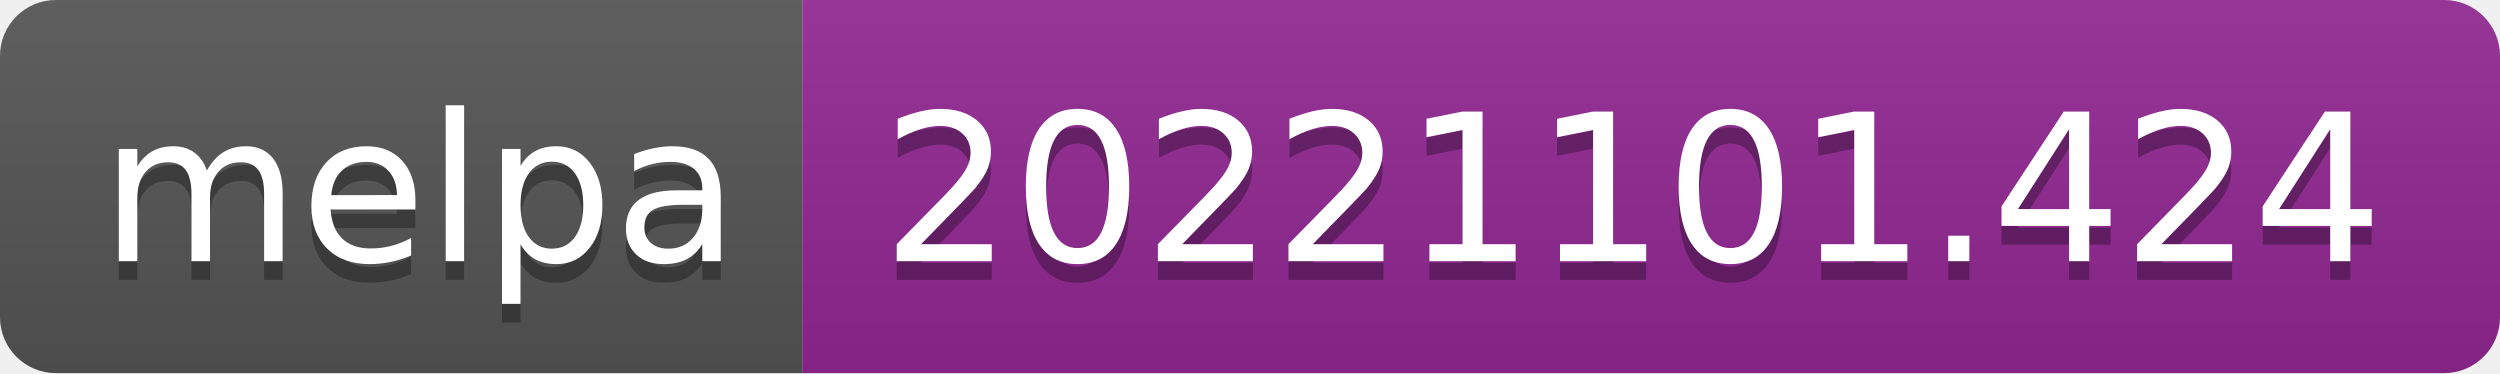
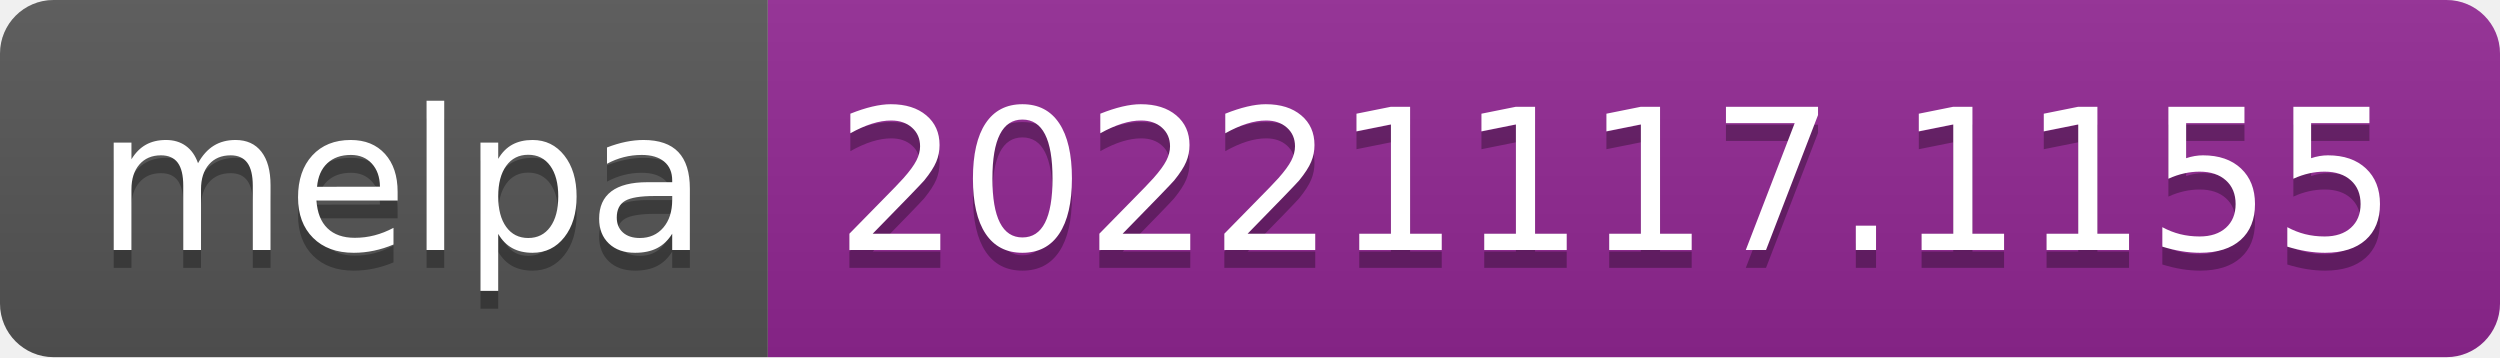
- <svg xmlns="http://www.w3.org/2000/svg" width="134" height="20" role="img" aria-label="melpa: 20221101.424">
+ <svg xmlns="http://www.w3.org/2000/svg" width="140" height="20" role="img" aria-label="melpa: 20221117.1155">
  <linearGradient id="s" x2="0" y2="100%">
    <stop offset="0" stop-color="#bbb" stop-opacity=".1" />
    <stop offset="1" stop-opacity=".1" />
  </linearGradient>
  <clipPath id="r">
-     <rect width="134" height="20" rx="3" fill="#fff" />
+     <rect width="140" height="20" rx="3" fill="#fff" />
  </clipPath>
  <g clip-path="url(#r)">
    <rect width="43" height="20" fill="#555" />
-     <rect x="43" width="91" height="20" fill="#922793" />
-     <rect width="134" height="20" fill="url(#s)" />
+     <rect x="43" width="97" height="20" fill="#922793" />
+     <rect width="140" height="20" fill="url(#s)" />
  </g>
  <g fill="#fff" text-anchor="middle" font-family="Verdana,Geneva,DejaVu Sans,sans-serif" text-rendering="geometricPrecision" font-size="110">
    <text aria-hidden="true" x="225" y="150" fill="#010101" fill-opacity=".3" transform="scale(.1)" textLength="330">melpa</text>
    <text x="225" y="140" transform="scale(.1)" fill="#fff" textLength="330">melpa</text>
-     <text aria-hidden="true" x="875" y="150" fill="#010101" fill-opacity=".3" transform="scale(.1)" textLength="810">20221101.424</text>
-     <text x="875" y="140" transform="scale(.1)" fill="#fff" textLength="810">20221101.424</text>
+     <text aria-hidden="true" x="905" y="150" fill="#010101" fill-opacity=".3" transform="scale(.1)" textLength="870">20221117.1155</text>
+     <text x="905" y="140" transform="scale(.1)" fill="#fff" textLength="870">20221117.1155</text>
  </g>
</svg>
